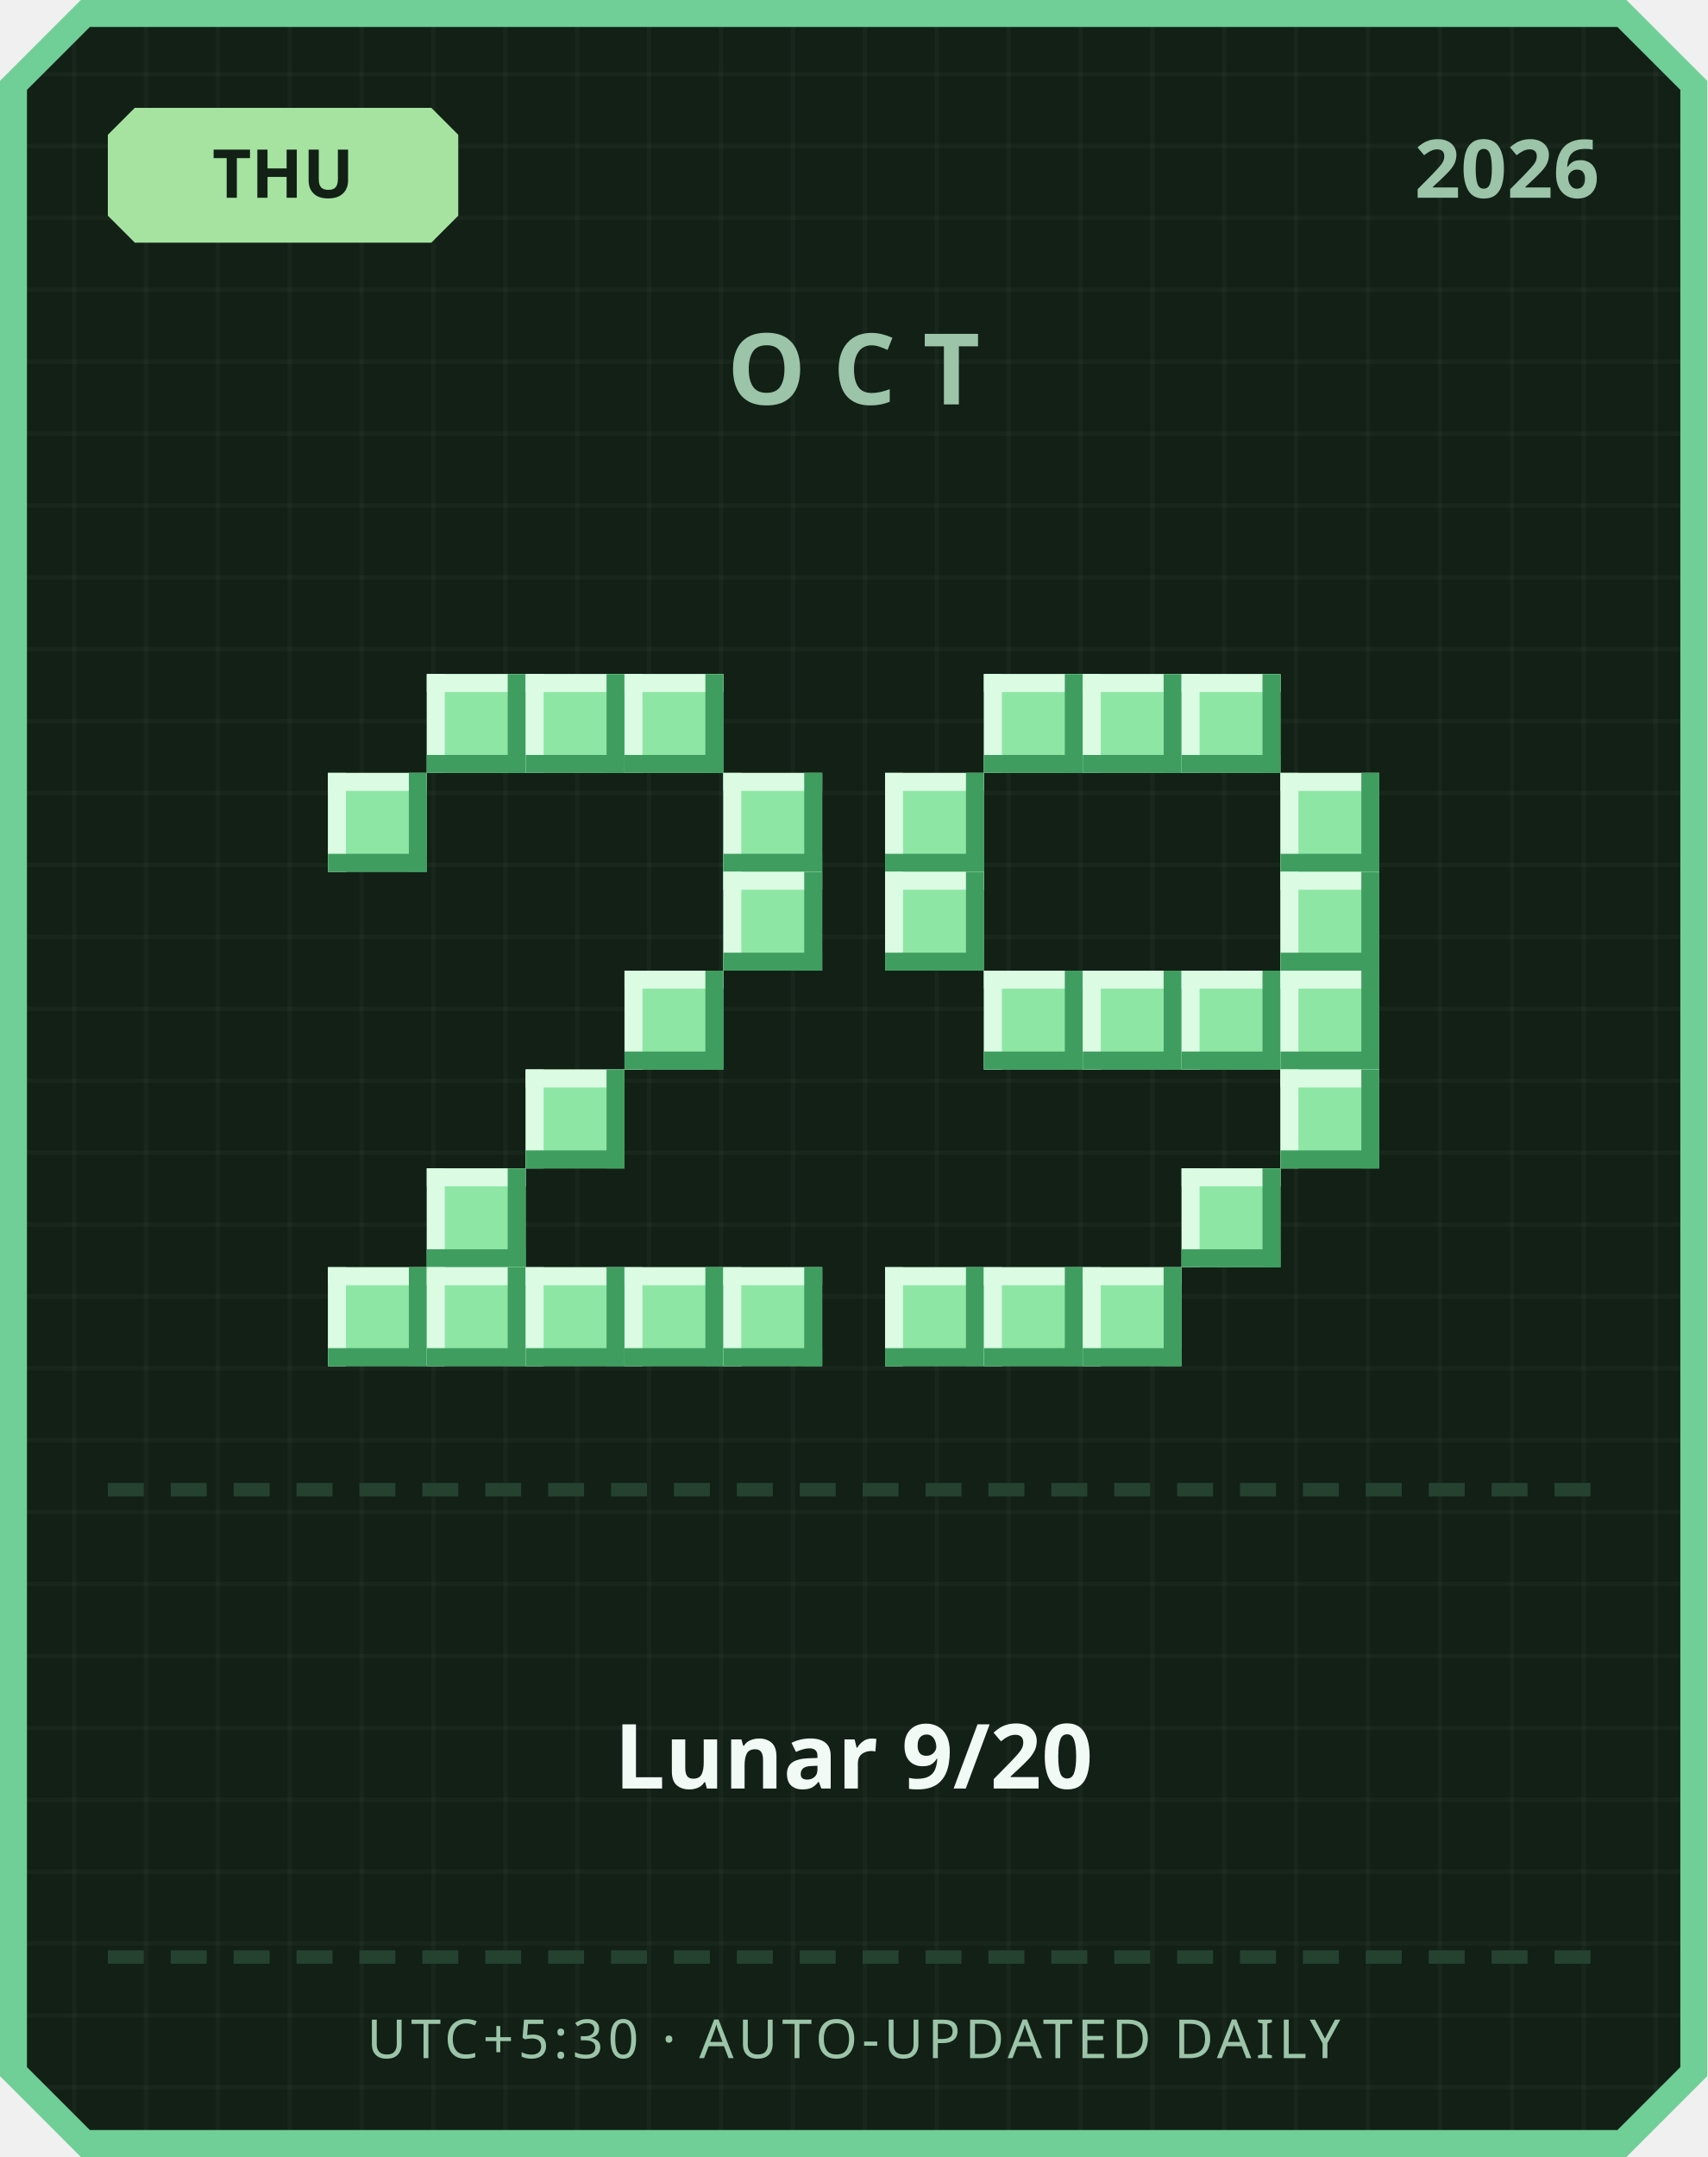
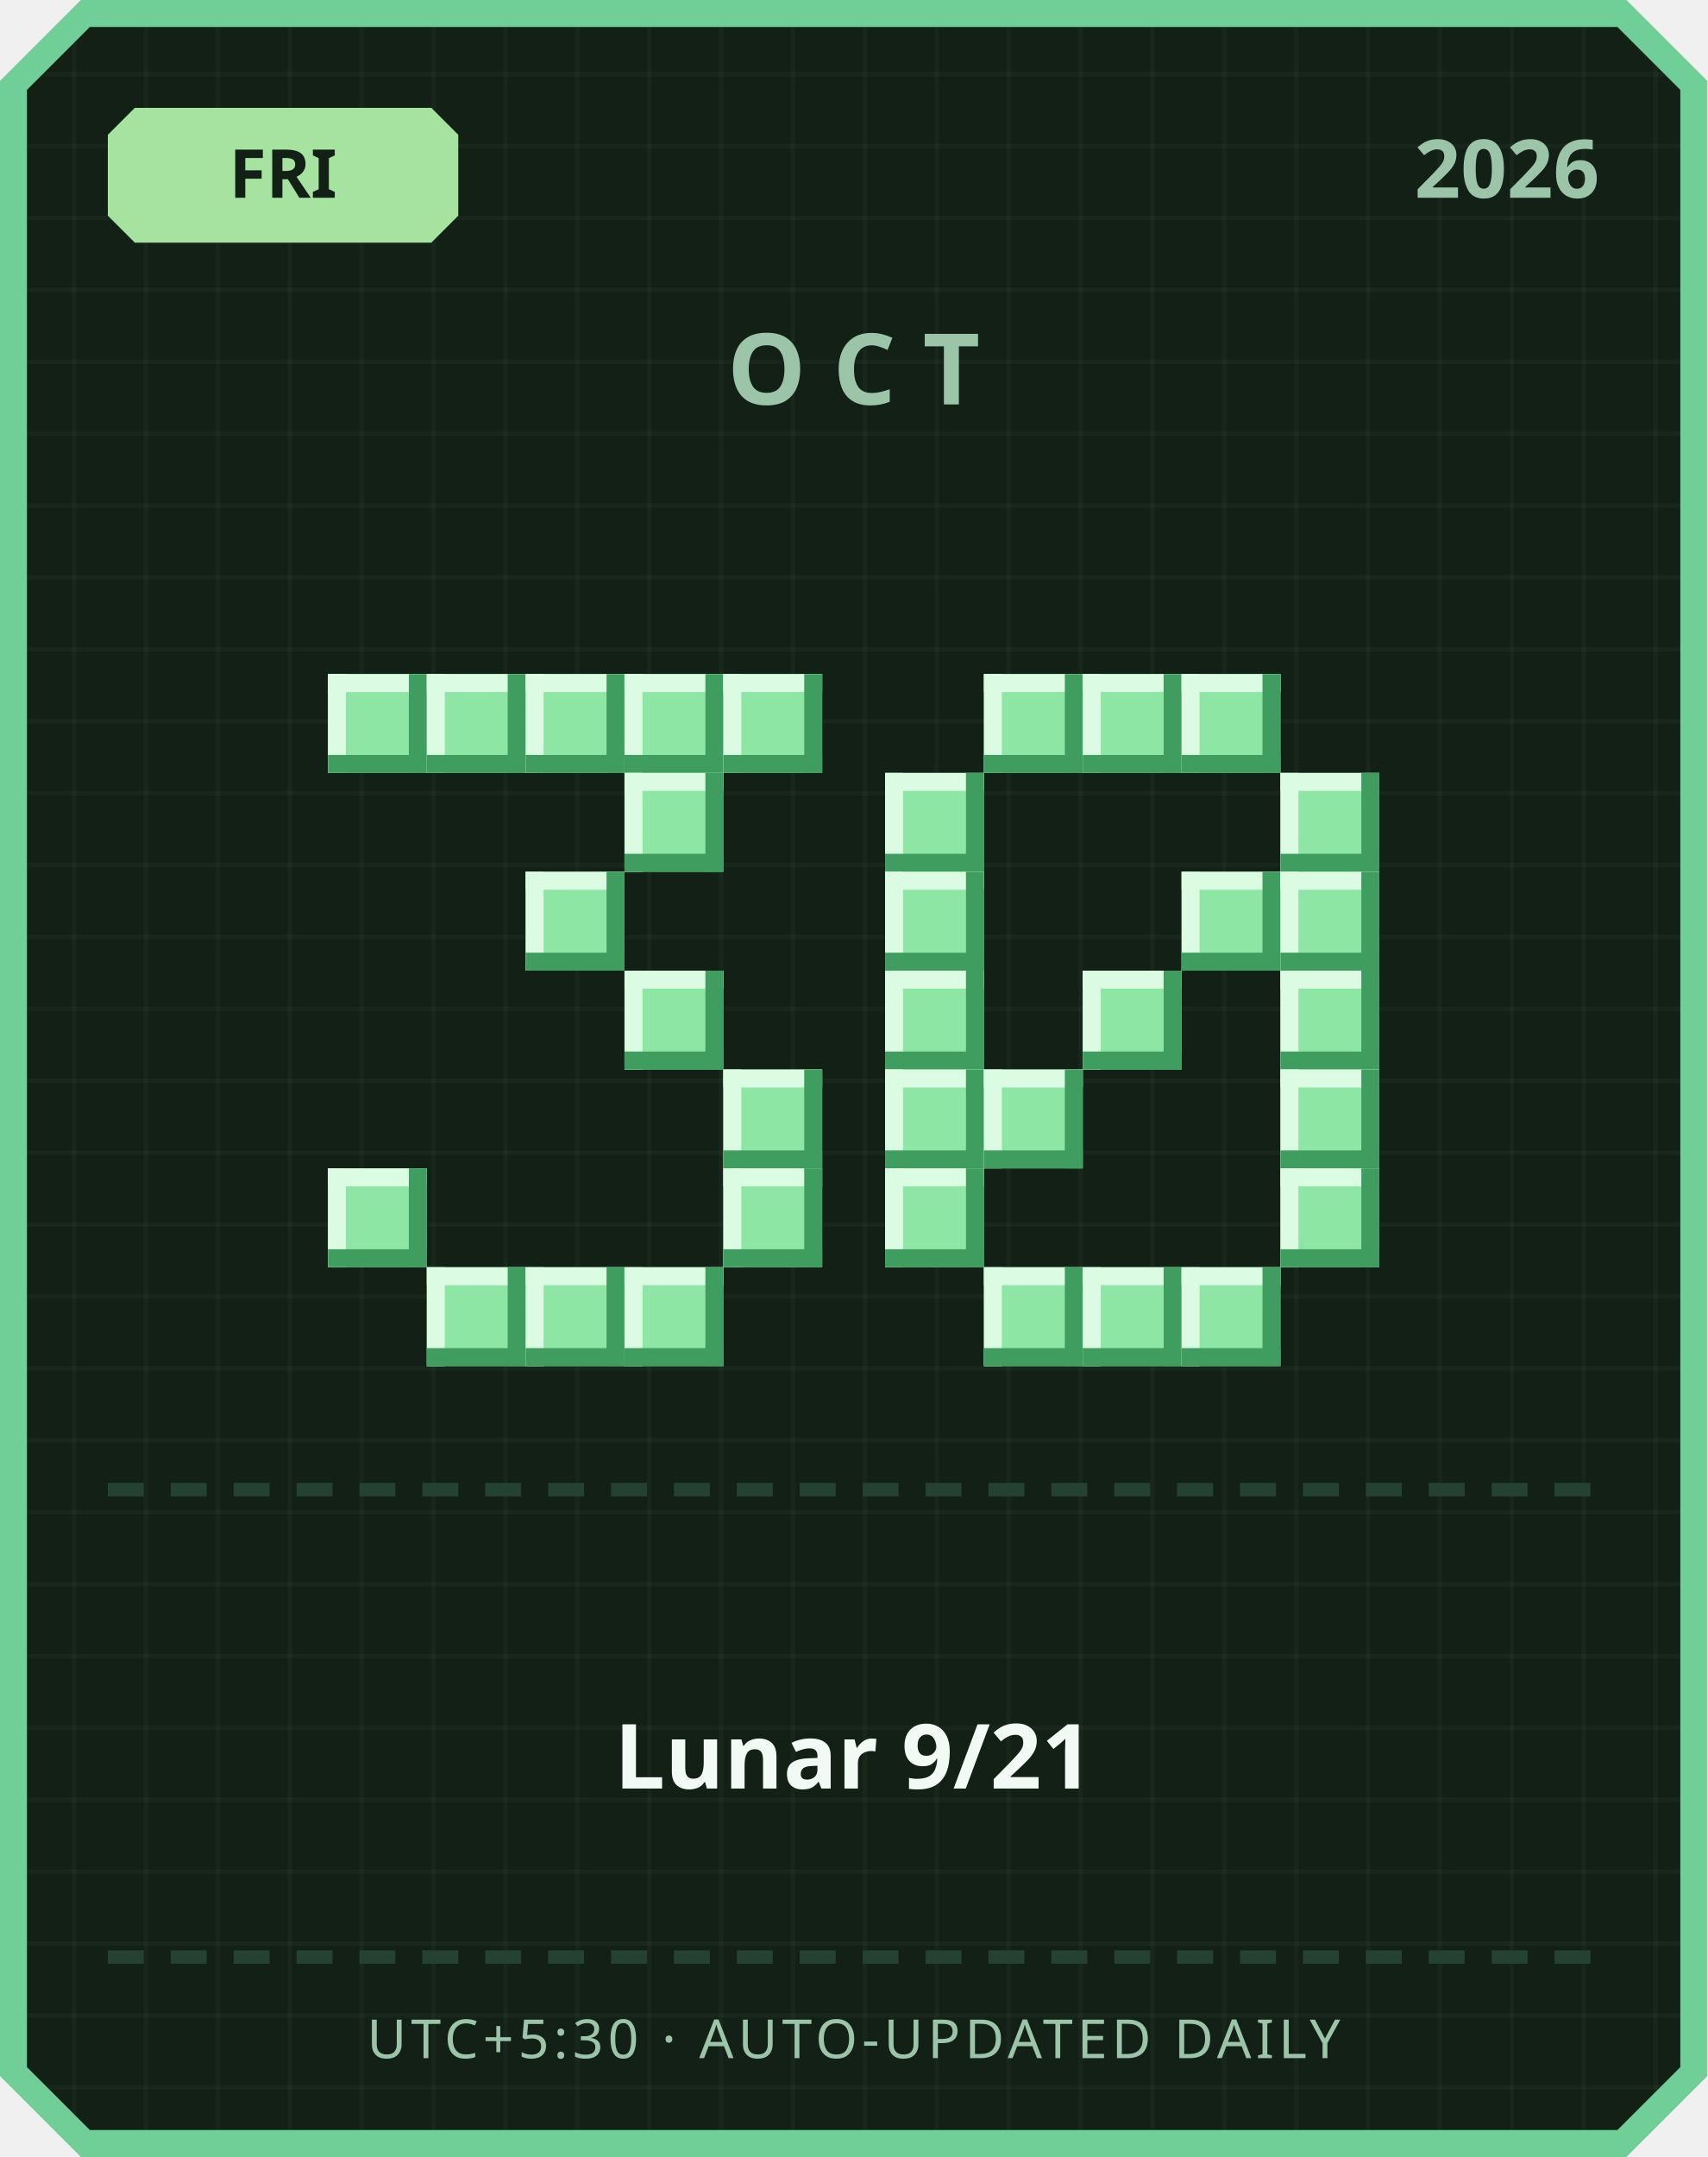
<svg xmlns="http://www.w3.org/2000/svg" width="380" height="480" viewBox="0 0 380 480">
  <defs>
    <pattern id="grid" width="16" height="16" patternUnits="userSpaceOnUse">
      <rect width="16" height="16" fill="#122016" />
      <rect width="1" height="16" fill="#ffffff" opacity="0.03" />
      <rect width="16" height="1" fill="#ffffff" opacity="0.03" />
    </pattern>
  </defs>
  <path d="M 18,0 L 362,0 L 380,18 L 380,462 L 362,480 L 18,480 L 0,462 L 0,18 Z" fill="#6fcf97" />
  <path d="M 20,6 L 360,6 L 374,20 L 374,460 L 360,474 L 20,474 L 6,460 L 6,20 Z" fill="url(#grid)" />
  <path d="M 30,24 L 96,24 L 102,30 L 102,48 L 96,54 L 30,54 L 24,48 L 24,30 Z" fill="#a6e3a1" />
-   <text x="63" y="44" text-anchor="middle" font-family="'Segoe UI', sans-serif" font-size="15" font-weight="700" fill="#122016">THU</text>
+   <text x="63" y="44" text-anchor="middle" font-family="'Segoe UI', sans-serif" font-size="15" font-weight="700" fill="#122016">FRI</text>
  <text x="356" y="44" text-anchor="end" font-family="'Segoe UI', sans-serif" font-size="18" font-weight="700" fill="#9bc4a8">2026</text>
  <text x="190" y="90" text-anchor="middle" font-family="'Segoe UI', sans-serif" font-size="22" font-weight="700" letter-spacing="6" fill="#9bc4a8">OCT</text>
+   <rect x="73" y="150" width="22" height="22" fill="#8ee6a5" />
+   <rect x="73" y="150" width="22" height="4" fill="#dbfbe3" />
+   <rect x="73" y="150" width="4" height="22" fill="#dbfbe3" />
+   <rect x="73" y="168" width="22" height="4" fill="#3f9e5f" />
+   <rect x="91" y="150" width="4" height="22" fill="#3f9e5f" />
  <rect x="95" y="150" width="22" height="22" fill="#8ee6a5" />
  <rect x="95" y="150" width="22" height="4" fill="#dbfbe3" />
  <rect x="95" y="150" width="4" height="22" fill="#dbfbe3" />
  <rect x="95" y="168" width="22" height="4" fill="#3f9e5f" />
  <rect x="113" y="150" width="4" height="22" fill="#3f9e5f" />
  <rect x="117" y="150" width="22" height="22" fill="#8ee6a5" />
  <rect x="117" y="150" width="22" height="4" fill="#dbfbe3" />
  <rect x="117" y="150" width="4" height="22" fill="#dbfbe3" />
  <rect x="117" y="168" width="22" height="4" fill="#3f9e5f" />
  <rect x="135" y="150" width="4" height="22" fill="#3f9e5f" />
  <rect x="139" y="150" width="22" height="22" fill="#8ee6a5" />
  <rect x="139" y="150" width="22" height="4" fill="#dbfbe3" />
  <rect x="139" y="150" width="4" height="22" fill="#dbfbe3" />
  <rect x="139" y="168" width="22" height="4" fill="#3f9e5f" />
  <rect x="157" y="150" width="4" height="22" fill="#3f9e5f" />
-   <rect x="73" y="172" width="22" height="22" fill="#8ee6a5" />
-   <rect x="73" y="172" width="22" height="4" fill="#dbfbe3" />
-   <rect x="73" y="172" width="4" height="22" fill="#dbfbe3" />
-   <rect x="73" y="190" width="22" height="4" fill="#3f9e5f" />
-   <rect x="91" y="172" width="4" height="22" fill="#3f9e5f" />
-   <rect x="161" y="172" width="22" height="22" fill="#8ee6a5" />
-   <rect x="161" y="172" width="22" height="4" fill="#dbfbe3" />
-   <rect x="161" y="172" width="4" height="22" fill="#dbfbe3" />
-   <rect x="161" y="190" width="22" height="4" fill="#3f9e5f" />
-   <rect x="179" y="172" width="4" height="22" fill="#3f9e5f" />
-   <rect x="161" y="194" width="22" height="22" fill="#8ee6a5" />
-   <rect x="161" y="194" width="22" height="4" fill="#dbfbe3" />
-   <rect x="161" y="194" width="4" height="22" fill="#dbfbe3" />
-   <rect x="161" y="212" width="22" height="4" fill="#3f9e5f" />
-   <rect x="179" y="194" width="4" height="22" fill="#3f9e5f" />
+   <rect x="161" y="150" width="22" height="22" fill="#8ee6a5" />
+   <rect x="161" y="150" width="22" height="4" fill="#dbfbe3" />
+   <rect x="161" y="150" width="4" height="22" fill="#dbfbe3" />
+   <rect x="161" y="168" width="22" height="4" fill="#3f9e5f" />
+   <rect x="179" y="150" width="4" height="22" fill="#3f9e5f" />
+   <rect x="139" y="172" width="22" height="22" fill="#8ee6a5" />
+   <rect x="139" y="172" width="22" height="4" fill="#dbfbe3" />
+   <rect x="139" y="172" width="4" height="22" fill="#dbfbe3" />
+   <rect x="139" y="190" width="22" height="4" fill="#3f9e5f" />
+   <rect x="157" y="172" width="4" height="22" fill="#3f9e5f" />
+   <rect x="117" y="194" width="22" height="22" fill="#8ee6a5" />
+   <rect x="117" y="194" width="22" height="4" fill="#dbfbe3" />
+   <rect x="117" y="194" width="4" height="22" fill="#dbfbe3" />
+   <rect x="117" y="212" width="22" height="4" fill="#3f9e5f" />
+   <rect x="135" y="194" width="4" height="22" fill="#3f9e5f" />
  <rect x="139" y="216" width="22" height="22" fill="#8ee6a5" />
  <rect x="139" y="216" width="22" height="4" fill="#dbfbe3" />
  <rect x="139" y="216" width="4" height="22" fill="#dbfbe3" />
  <rect x="139" y="234" width="22" height="4" fill="#3f9e5f" />
  <rect x="157" y="216" width="4" height="22" fill="#3f9e5f" />
-   <rect x="117" y="238" width="22" height="22" fill="#8ee6a5" />
-   <rect x="117" y="238" width="22" height="4" fill="#dbfbe3" />
-   <rect x="117" y="238" width="4" height="22" fill="#dbfbe3" />
-   <rect x="117" y="256" width="22" height="4" fill="#3f9e5f" />
-   <rect x="135" y="238" width="4" height="22" fill="#3f9e5f" />
-   <rect x="95" y="260" width="22" height="22" fill="#8ee6a5" />
-   <rect x="95" y="260" width="22" height="4" fill="#dbfbe3" />
-   <rect x="95" y="260" width="4" height="22" fill="#dbfbe3" />
-   <rect x="95" y="278" width="22" height="4" fill="#3f9e5f" />
-   <rect x="113" y="260" width="4" height="22" fill="#3f9e5f" />
-   <rect x="73" y="282" width="22" height="22" fill="#8ee6a5" />
-   <rect x="73" y="282" width="22" height="4" fill="#dbfbe3" />
-   <rect x="73" y="282" width="4" height="22" fill="#dbfbe3" />
-   <rect x="73" y="300" width="22" height="4" fill="#3f9e5f" />
-   <rect x="91" y="282" width="4" height="22" fill="#3f9e5f" />
+   <rect x="161" y="238" width="22" height="22" fill="#8ee6a5" />
+   <rect x="161" y="238" width="22" height="4" fill="#dbfbe3" />
+   <rect x="161" y="238" width="4" height="22" fill="#dbfbe3" />
+   <rect x="161" y="256" width="22" height="4" fill="#3f9e5f" />
+   <rect x="179" y="238" width="4" height="22" fill="#3f9e5f" />
+   <rect x="73" y="260" width="22" height="22" fill="#8ee6a5" />
+   <rect x="73" y="260" width="22" height="4" fill="#dbfbe3" />
+   <rect x="73" y="260" width="4" height="22" fill="#dbfbe3" />
+   <rect x="73" y="278" width="22" height="4" fill="#3f9e5f" />
+   <rect x="91" y="260" width="4" height="22" fill="#3f9e5f" />
+   <rect x="161" y="260" width="22" height="22" fill="#8ee6a5" />
+   <rect x="161" y="260" width="22" height="4" fill="#dbfbe3" />
+   <rect x="161" y="260" width="4" height="22" fill="#dbfbe3" />
+   <rect x="161" y="278" width="22" height="4" fill="#3f9e5f" />
+   <rect x="179" y="260" width="4" height="22" fill="#3f9e5f" />
  <rect x="95" y="282" width="22" height="22" fill="#8ee6a5" />
  <rect x="95" y="282" width="22" height="4" fill="#dbfbe3" />
  <rect x="95" y="282" width="4" height="22" fill="#dbfbe3" />
  <rect x="95" y="300" width="22" height="4" fill="#3f9e5f" />
  <rect x="113" y="282" width="4" height="22" fill="#3f9e5f" />
  <rect x="117" y="282" width="22" height="22" fill="#8ee6a5" />
  <rect x="117" y="282" width="22" height="4" fill="#dbfbe3" />
  <rect x="117" y="282" width="4" height="22" fill="#dbfbe3" />
  <rect x="117" y="300" width="22" height="4" fill="#3f9e5f" />
  <rect x="135" y="282" width="4" height="22" fill="#3f9e5f" />
  <rect x="139" y="282" width="22" height="22" fill="#8ee6a5" />
  <rect x="139" y="282" width="22" height="4" fill="#dbfbe3" />
  <rect x="139" y="282" width="4" height="22" fill="#dbfbe3" />
  <rect x="139" y="300" width="22" height="4" fill="#3f9e5f" />
  <rect x="157" y="282" width="4" height="22" fill="#3f9e5f" />
-   <rect x="161" y="282" width="22" height="22" fill="#8ee6a5" />
-   <rect x="161" y="282" width="22" height="4" fill="#dbfbe3" />
-   <rect x="161" y="282" width="4" height="22" fill="#dbfbe3" />
-   <rect x="161" y="300" width="22" height="4" fill="#3f9e5f" />
-   <rect x="179" y="282" width="4" height="22" fill="#3f9e5f" />
  <rect x="219" y="150" width="22" height="22" fill="#8ee6a5" />
  <rect x="219" y="150" width="22" height="4" fill="#dbfbe3" />
  <rect x="219" y="150" width="4" height="22" fill="#dbfbe3" />
  <rect x="219" y="168" width="22" height="4" fill="#3f9e5f" />
  <rect x="237" y="150" width="4" height="22" fill="#3f9e5f" />
  <rect x="241" y="150" width="22" height="22" fill="#8ee6a5" />
  <rect x="241" y="150" width="22" height="4" fill="#dbfbe3" />
  <rect x="241" y="150" width="4" height="22" fill="#dbfbe3" />
  <rect x="241" y="168" width="22" height="4" fill="#3f9e5f" />
  <rect x="259" y="150" width="4" height="22" fill="#3f9e5f" />
  <rect x="263" y="150" width="22" height="22" fill="#8ee6a5" />
  <rect x="263" y="150" width="22" height="4" fill="#dbfbe3" />
  <rect x="263" y="150" width="4" height="22" fill="#dbfbe3" />
  <rect x="263" y="168" width="22" height="4" fill="#3f9e5f" />
  <rect x="281" y="150" width="4" height="22" fill="#3f9e5f" />
  <rect x="197" y="172" width="22" height="22" fill="#8ee6a5" />
  <rect x="197" y="172" width="22" height="4" fill="#dbfbe3" />
  <rect x="197" y="172" width="4" height="22" fill="#dbfbe3" />
  <rect x="197" y="190" width="22" height="4" fill="#3f9e5f" />
  <rect x="215" y="172" width="4" height="22" fill="#3f9e5f" />
  <rect x="285" y="172" width="22" height="22" fill="#8ee6a5" />
  <rect x="285" y="172" width="22" height="4" fill="#dbfbe3" />
  <rect x="285" y="172" width="4" height="22" fill="#dbfbe3" />
  <rect x="285" y="190" width="22" height="4" fill="#3f9e5f" />
  <rect x="303" y="172" width="4" height="22" fill="#3f9e5f" />
  <rect x="197" y="194" width="22" height="22" fill="#8ee6a5" />
  <rect x="197" y="194" width="22" height="4" fill="#dbfbe3" />
  <rect x="197" y="194" width="4" height="22" fill="#dbfbe3" />
  <rect x="197" y="212" width="22" height="4" fill="#3f9e5f" />
  <rect x="215" y="194" width="4" height="22" fill="#3f9e5f" />
+   <rect x="263" y="194" width="22" height="22" fill="#8ee6a5" />
+   <rect x="263" y="194" width="22" height="4" fill="#dbfbe3" />
+   <rect x="263" y="194" width="4" height="22" fill="#dbfbe3" />
+   <rect x="263" y="212" width="22" height="4" fill="#3f9e5f" />
+   <rect x="281" y="194" width="4" height="22" fill="#3f9e5f" />
  <rect x="285" y="194" width="22" height="22" fill="#8ee6a5" />
  <rect x="285" y="194" width="22" height="4" fill="#dbfbe3" />
  <rect x="285" y="194" width="4" height="22" fill="#dbfbe3" />
  <rect x="285" y="212" width="22" height="4" fill="#3f9e5f" />
  <rect x="303" y="194" width="4" height="22" fill="#3f9e5f" />
-   <rect x="219" y="216" width="22" height="22" fill="#8ee6a5" />
-   <rect x="219" y="216" width="22" height="4" fill="#dbfbe3" />
-   <rect x="219" y="216" width="4" height="22" fill="#dbfbe3" />
-   <rect x="219" y="234" width="22" height="4" fill="#3f9e5f" />
-   <rect x="237" y="216" width="4" height="22" fill="#3f9e5f" />
+   <rect x="197" y="216" width="22" height="22" fill="#8ee6a5" />
+   <rect x="197" y="216" width="22" height="4" fill="#dbfbe3" />
+   <rect x="197" y="216" width="4" height="22" fill="#dbfbe3" />
+   <rect x="197" y="234" width="22" height="4" fill="#3f9e5f" />
+   <rect x="215" y="216" width="4" height="22" fill="#3f9e5f" />
  <rect x="241" y="216" width="22" height="22" fill="#8ee6a5" />
  <rect x="241" y="216" width="22" height="4" fill="#dbfbe3" />
  <rect x="241" y="216" width="4" height="22" fill="#dbfbe3" />
  <rect x="241" y="234" width="22" height="4" fill="#3f9e5f" />
  <rect x="259" y="216" width="4" height="22" fill="#3f9e5f" />
-   <rect x="263" y="216" width="22" height="22" fill="#8ee6a5" />
-   <rect x="263" y="216" width="22" height="4" fill="#dbfbe3" />
-   <rect x="263" y="216" width="4" height="22" fill="#dbfbe3" />
-   <rect x="263" y="234" width="22" height="4" fill="#3f9e5f" />
-   <rect x="281" y="216" width="4" height="22" fill="#3f9e5f" />
  <rect x="285" y="216" width="22" height="22" fill="#8ee6a5" />
  <rect x="285" y="216" width="22" height="4" fill="#dbfbe3" />
  <rect x="285" y="216" width="4" height="22" fill="#dbfbe3" />
  <rect x="285" y="234" width="22" height="4" fill="#3f9e5f" />
  <rect x="303" y="216" width="4" height="22" fill="#3f9e5f" />
+   <rect x="197" y="238" width="22" height="22" fill="#8ee6a5" />
+   <rect x="197" y="238" width="22" height="4" fill="#dbfbe3" />
+   <rect x="197" y="238" width="4" height="22" fill="#dbfbe3" />
+   <rect x="197" y="256" width="22" height="4" fill="#3f9e5f" />
+   <rect x="215" y="238" width="4" height="22" fill="#3f9e5f" />
+   <rect x="219" y="238" width="22" height="22" fill="#8ee6a5" />
+   <rect x="219" y="238" width="22" height="4" fill="#dbfbe3" />
+   <rect x="219" y="238" width="4" height="22" fill="#dbfbe3" />
+   <rect x="219" y="256" width="22" height="4" fill="#3f9e5f" />
+   <rect x="237" y="238" width="4" height="22" fill="#3f9e5f" />
  <rect x="285" y="238" width="22" height="22" fill="#8ee6a5" />
  <rect x="285" y="238" width="22" height="4" fill="#dbfbe3" />
  <rect x="285" y="238" width="4" height="22" fill="#dbfbe3" />
  <rect x="285" y="256" width="22" height="4" fill="#3f9e5f" />
  <rect x="303" y="238" width="4" height="22" fill="#3f9e5f" />
-   <rect x="263" y="260" width="22" height="22" fill="#8ee6a5" />
-   <rect x="263" y="260" width="22" height="4" fill="#dbfbe3" />
-   <rect x="263" y="260" width="4" height="22" fill="#dbfbe3" />
-   <rect x="263" y="278" width="22" height="4" fill="#3f9e5f" />
-   <rect x="281" y="260" width="4" height="22" fill="#3f9e5f" />
-   <rect x="197" y="282" width="22" height="22" fill="#8ee6a5" />
-   <rect x="197" y="282" width="22" height="4" fill="#dbfbe3" />
-   <rect x="197" y="282" width="4" height="22" fill="#dbfbe3" />
-   <rect x="197" y="300" width="22" height="4" fill="#3f9e5f" />
-   <rect x="215" y="282" width="4" height="22" fill="#3f9e5f" />
+   <rect x="197" y="260" width="22" height="22" fill="#8ee6a5" />
+   <rect x="197" y="260" width="22" height="4" fill="#dbfbe3" />
+   <rect x="197" y="260" width="4" height="22" fill="#dbfbe3" />
+   <rect x="197" y="278" width="22" height="4" fill="#3f9e5f" />
+   <rect x="215" y="260" width="4" height="22" fill="#3f9e5f" />
+   <rect x="285" y="260" width="22" height="22" fill="#8ee6a5" />
+   <rect x="285" y="260" width="22" height="4" fill="#dbfbe3" />
+   <rect x="285" y="260" width="4" height="22" fill="#dbfbe3" />
+   <rect x="285" y="278" width="22" height="4" fill="#3f9e5f" />
+   <rect x="303" y="260" width="4" height="22" fill="#3f9e5f" />
  <rect x="219" y="282" width="22" height="22" fill="#8ee6a5" />
  <rect x="219" y="282" width="22" height="4" fill="#dbfbe3" />
  <rect x="219" y="282" width="4" height="22" fill="#dbfbe3" />
  <rect x="219" y="300" width="22" height="4" fill="#3f9e5f" />
  <rect x="237" y="282" width="4" height="22" fill="#3f9e5f" />
  <rect x="241" y="282" width="22" height="22" fill="#8ee6a5" />
  <rect x="241" y="282" width="22" height="4" fill="#dbfbe3" />
  <rect x="241" y="282" width="4" height="22" fill="#dbfbe3" />
  <rect x="241" y="300" width="22" height="4" fill="#3f9e5f" />
  <rect x="259" y="282" width="4" height="22" fill="#3f9e5f" />
+   <rect x="263" y="282" width="22" height="22" fill="#8ee6a5" />
+   <rect x="263" y="282" width="22" height="4" fill="#dbfbe3" />
+   <rect x="263" y="282" width="4" height="22" fill="#dbfbe3" />
+   <rect x="263" y="300" width="22" height="4" fill="#3f9e5f" />
+   <rect x="281" y="282" width="4" height="22" fill="#3f9e5f" />
  <rect x="24" y="330" width="8" height="3" fill="#254230" />
  <rect x="38" y="330" width="8" height="3" fill="#254230" />
  <rect x="52" y="330" width="8" height="3" fill="#254230" />
  <rect x="66" y="330" width="8" height="3" fill="#254230" />
  <rect x="80" y="330" width="8" height="3" fill="#254230" />
  <rect x="94" y="330" width="8" height="3" fill="#254230" />
  <rect x="108" y="330" width="8" height="3" fill="#254230" />
  <rect x="122" y="330" width="8" height="3" fill="#254230" />
  <rect x="136" y="330" width="8" height="3" fill="#254230" />
  <rect x="150" y="330" width="8" height="3" fill="#254230" />
  <rect x="164" y="330" width="8" height="3" fill="#254230" />
  <rect x="178" y="330" width="8" height="3" fill="#254230" />
  <rect x="192" y="330" width="8" height="3" fill="#254230" />
  <rect x="206" y="330" width="8" height="3" fill="#254230" />
  <rect x="220" y="330" width="8" height="3" fill="#254230" />
  <rect x="234" y="330" width="8" height="3" fill="#254230" />
  <rect x="248" y="330" width="8" height="3" fill="#254230" />
  <rect x="262" y="330" width="8" height="3" fill="#254230" />
  <rect x="276" y="330" width="8" height="3" fill="#254230" />
  <rect x="290" y="330" width="8" height="3" fill="#254230" />
  <rect x="304" y="330" width="8" height="3" fill="#254230" />
  <rect x="318" y="330" width="8" height="3" fill="#254230" />
  <rect x="332" y="330" width="8" height="3" fill="#254230" />
  <rect x="346" y="330" width="8" height="3" fill="#254230" />
-   <text x="190" y="398" text-anchor="middle" font-family="'Segoe UI', 'Microsoft JhengHei', sans-serif" font-size="20" font-weight="700" fill="#f1faf4">Lunar 9/20</text>
+   <text x="190" y="398" text-anchor="middle" font-family="'Segoe UI', 'Microsoft JhengHei', sans-serif" font-size="20" font-weight="700" fill="#f1faf4">Lunar 9/21</text>
  <rect x="24" y="434" width="8" height="3" fill="#254230" />
  <rect x="38" y="434" width="8" height="3" fill="#254230" />
  <rect x="52" y="434" width="8" height="3" fill="#254230" />
  <rect x="66" y="434" width="8" height="3" fill="#254230" />
  <rect x="80" y="434" width="8" height="3" fill="#254230" />
  <rect x="94" y="434" width="8" height="3" fill="#254230" />
  <rect x="108" y="434" width="8" height="3" fill="#254230" />
  <rect x="122" y="434" width="8" height="3" fill="#254230" />
  <rect x="136" y="434" width="8" height="3" fill="#254230" />
  <rect x="150" y="434" width="8" height="3" fill="#254230" />
  <rect x="164" y="434" width="8" height="3" fill="#254230" />
  <rect x="178" y="434" width="8" height="3" fill="#254230" />
  <rect x="192" y="434" width="8" height="3" fill="#254230" />
  <rect x="206" y="434" width="8" height="3" fill="#254230" />
  <rect x="220" y="434" width="8" height="3" fill="#254230" />
  <rect x="234" y="434" width="8" height="3" fill="#254230" />
  <rect x="248" y="434" width="8" height="3" fill="#254230" />
  <rect x="262" y="434" width="8" height="3" fill="#254230" />
  <rect x="276" y="434" width="8" height="3" fill="#254230" />
  <rect x="290" y="434" width="8" height="3" fill="#254230" />
  <rect x="304" y="434" width="8" height="3" fill="#254230" />
  <rect x="318" y="434" width="8" height="3" fill="#254230" />
  <rect x="332" y="434" width="8" height="3" fill="#254230" />
  <rect x="346" y="434" width="8" height="3" fill="#254230" />
  <text x="190" y="458" text-anchor="middle" font-family="'Segoe UI', sans-serif" font-size="12" letter-spacing="1" fill="#9bc4a8">UTC+5:30 · AUTO-UPDATED DAILY</text>
</svg>
